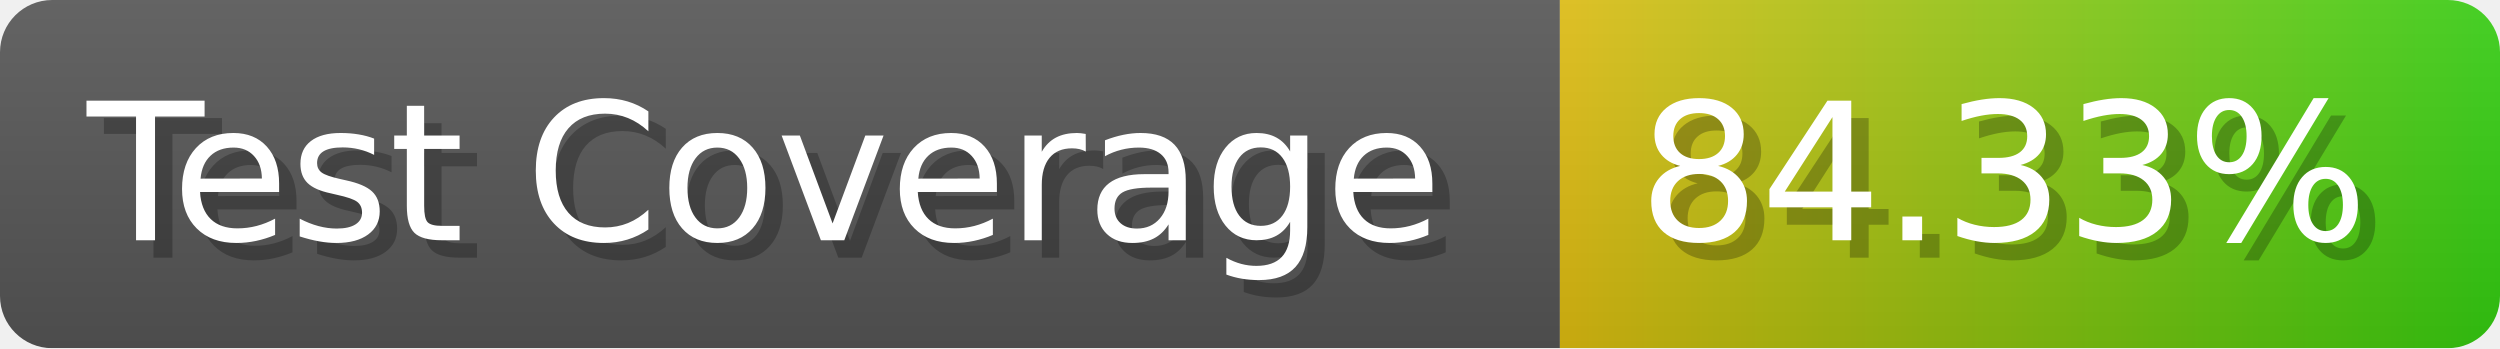
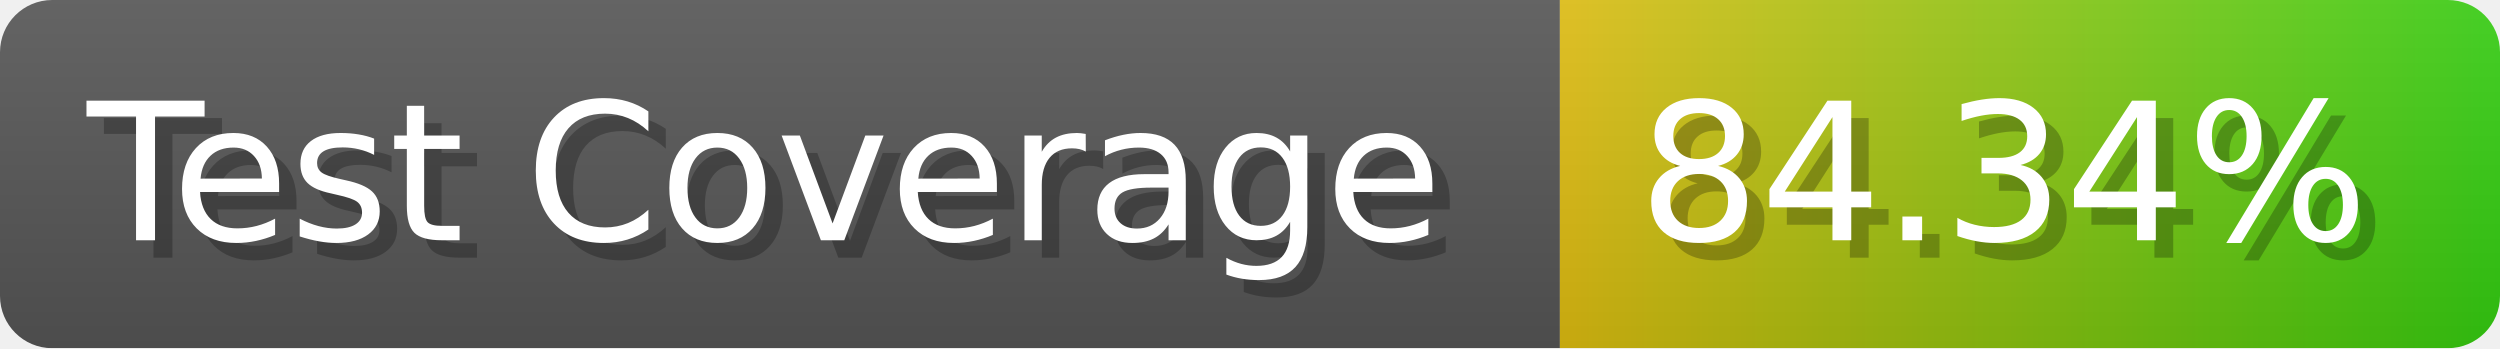
- <svg xmlns="http://www.w3.org/2000/svg" width="143.6" height="20" viewBox="0 0 1436 200" role="img" aria-label="Test Coverage: 84.33%">
+ <svg xmlns="http://www.w3.org/2000/svg" width="143.6" height="20" viewBox="0 0 1436 200" role="img" aria-label="Test Coverage: 84.34%">
  <linearGradient id="a" x2="0" y2="100%">
    <stop offset="0" stop-opacity=".1" stop-color="#EEE" />
    <stop offset="1" stop-opacity=".1" />
  </linearGradient>
  <mask id="m">
    <rect width="1436" height="200" rx="30" fill="#FFF" />
  </mask>
  <g mask="url(#m)">
    <rect width="896" height="200" fill="#555" />
    <rect width="540" height="200" fill="url(#x)" x="896" />
    <rect width="1436" height="200" fill="url(#a)" />
  </g>
  <g aria-hidden="true" fill="#fff" text-anchor="start" font-family="Verdana,DejaVu Sans,sans-serif" font-size="110">
    <text x="60" y="148" textLength="796" fill="#000" opacity="0.25">Test Coverage</text>
    <text x="50" y="138" textLength="796">Test Coverage</text>
-     <text x="951" y="148" textLength="440" fill="#000" opacity="0.25">84.33%</text>
-     <text x="941" y="138" textLength="440">84.33%</text>
+     <text x="951" y="148" textLength="440" fill="#000" opacity="0.25">84.34%</text>
+     <text x="941" y="138" textLength="440">84.34%</text>
  </g>
  <linearGradient id="x" x1="0%" y1="0%" x2="100%" y2="0%">
    <stop offset="0%" style="stop-color:#DB1" />
    <stop offset="100%" style="stop-color:#3C1" />
  </linearGradient>
</svg>
